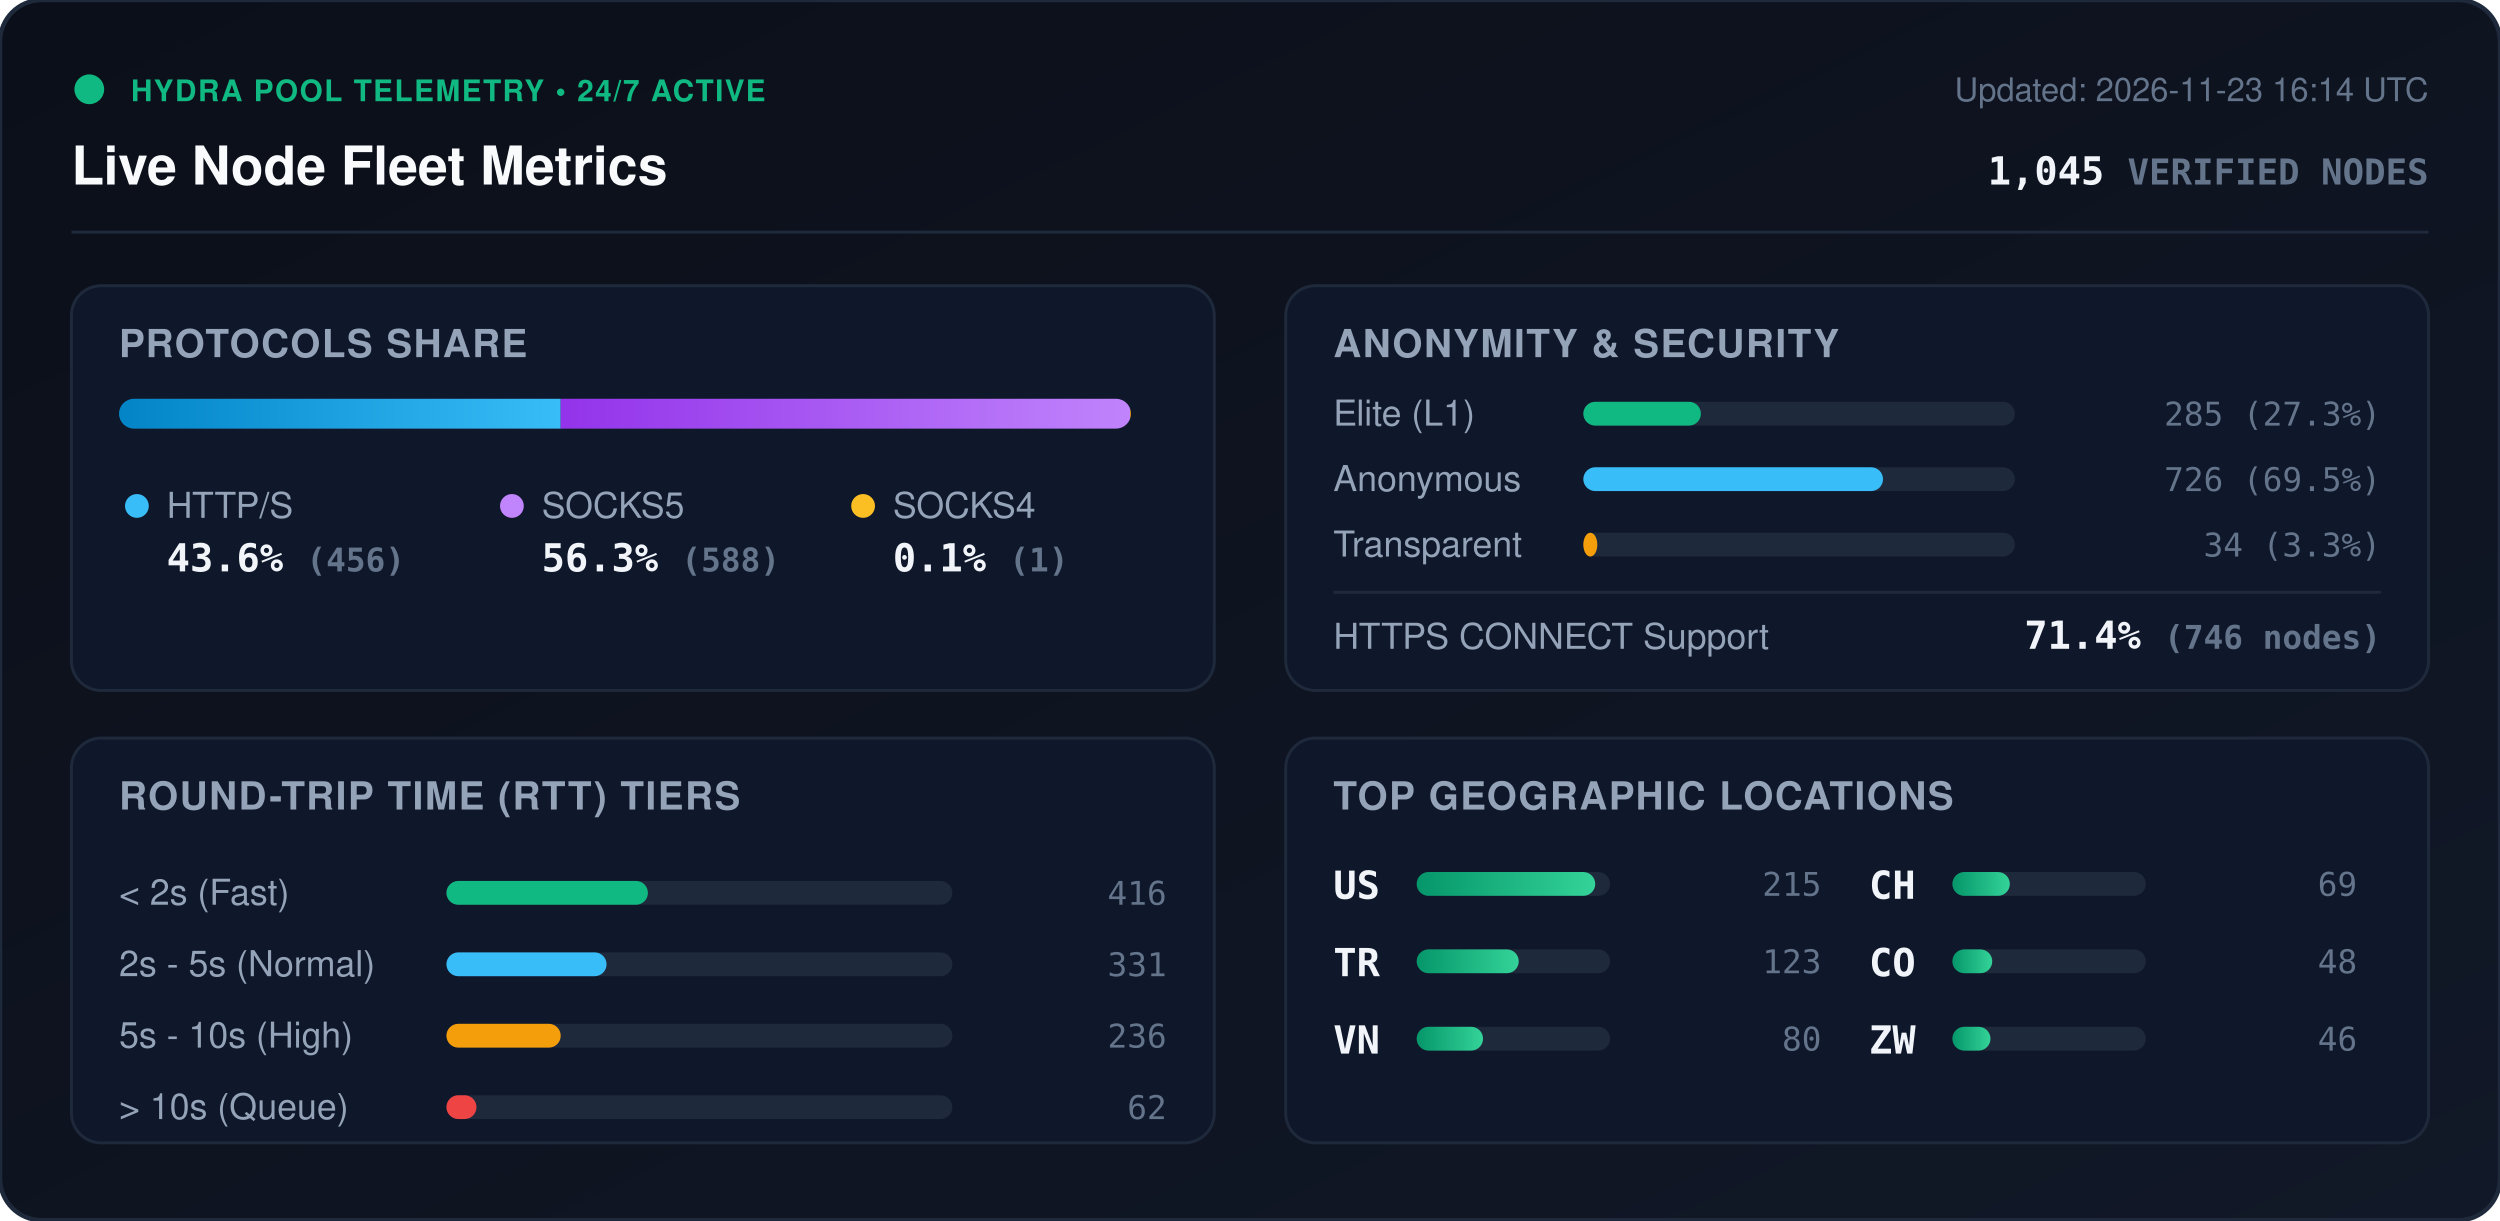
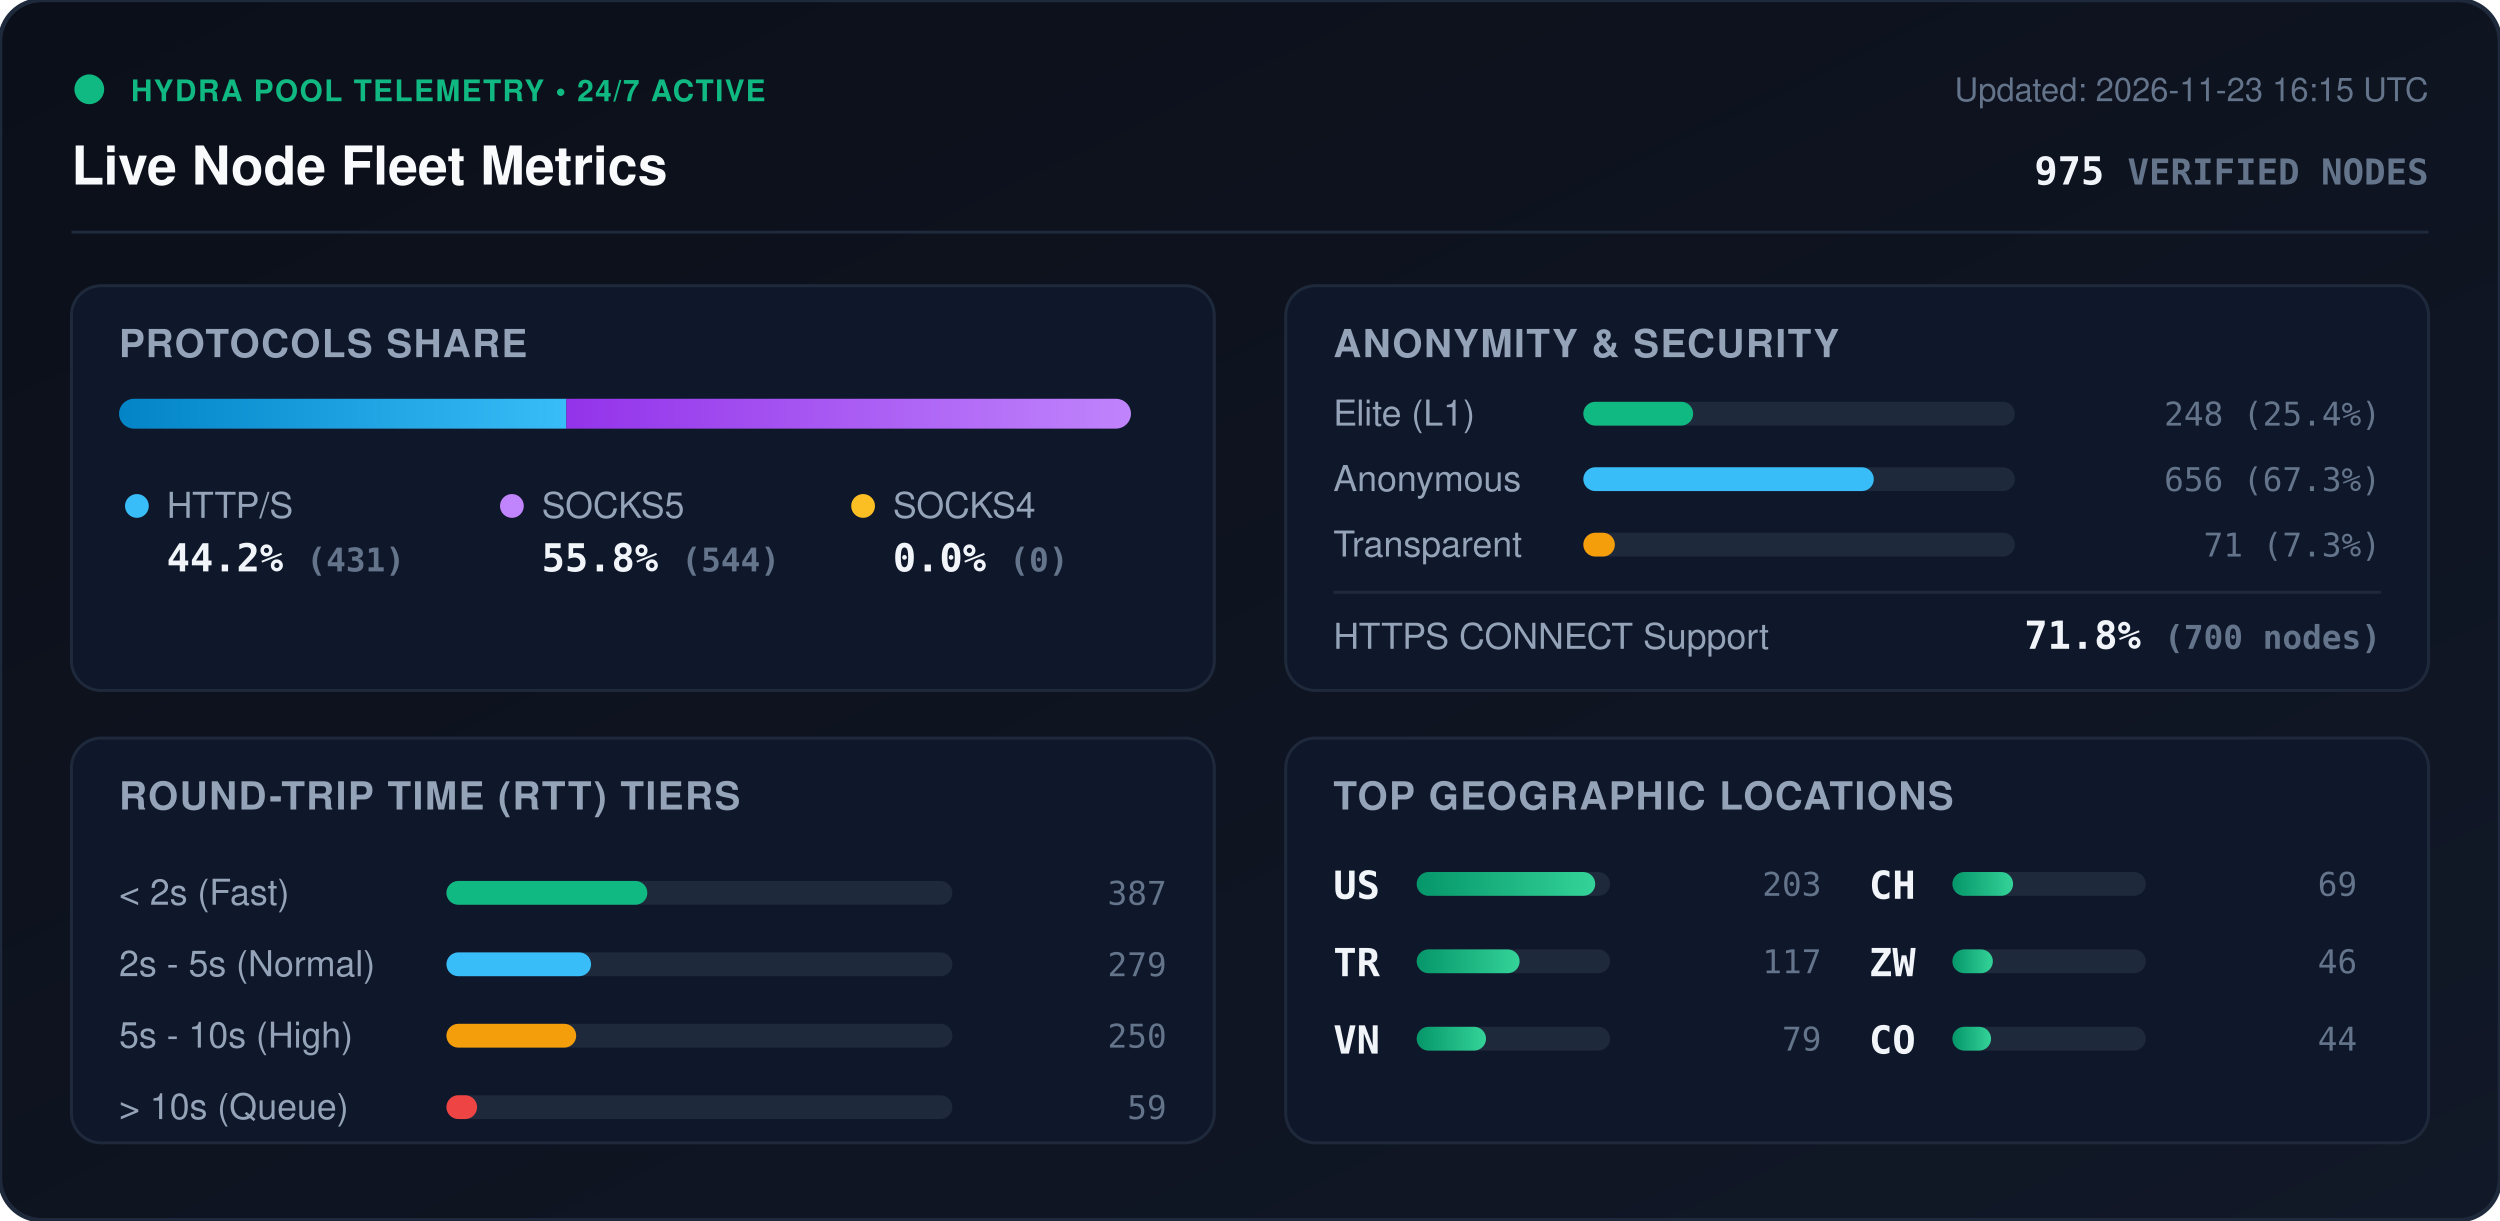
<svg xmlns="http://www.w3.org/2000/svg" viewBox="0 0 840 410" width="840" height="410" style="max-width: 100%; height: auto;">
  <defs>
    <linearGradient id="bg" x1="0%" y1="0%" x2="100%" y2="100%">
      <stop offset="0%" stop-color="#0b0f19" />
      <stop offset="100%" stop-color="#111827" />
    </linearGradient>
    <linearGradient id="bar-http" x1="0%" y1="0%" x2="100%" y2="0%">
      <stop offset="0%" stop-color="#0284c7" />
      <stop offset="100%" stop-color="#38bdf8" />
    </linearGradient>
    <linearGradient id="bar-socks5" x1="0%" y1="0%" x2="100%" y2="0%">
      <stop offset="0%" stop-color="#9333ea" />
      <stop offset="100%" stop-color="#c084fc" />
    </linearGradient>
    <linearGradient id="bar-socks4" x1="0%" y1="0%" x2="100%" y2="0%">
      <stop offset="0%" stop-color="#d97706" />
      <stop offset="100%" stop-color="#fbbf24" />
    </linearGradient>
    <linearGradient id="bar-green" x1="0%" y1="0%" x2="100%" y2="0%">
      <stop offset="0%" stop-color="#059669" />
      <stop offset="100%" stop-color="#34d399" />
    </linearGradient>
    <clipPath id="prog-track-clip">
      <rect width="340.0" height="10" rx="5" />
    </clipPath>
    <style>
      .title { font: 700 18px -apple-system, BlinkMacSystemFont, 'Segoe UI', Helvetica, Arial, sans-serif; fill: #f8fafc; }
      .sub { font: 500 11px -apple-system, BlinkMacSystemFont, 'Segoe UI', Helvetica, Arial, sans-serif; fill: #64748b; }
      .section-hdr { font: 600 13px -apple-system, BlinkMacSystemFont, 'Segoe UI', Helvetica, Arial, sans-serif; fill: #94a3b8; letter-spacing: 0.5px; }
      .metric-val { font: 700 13px -apple-system, BlinkMacSystemFont, 'Segoe UI', Helvetica, Arial, sans-serif; fill: #f1f5f9; }
      .metric-lbl { font: 500 12px -apple-system, BlinkMacSystemFont, 'Segoe UI', Helvetica, Arial, sans-serif; fill: #94a3b8; }
      .badge-txt { font: 700 10px -apple-system, BlinkMacSystemFont, 'Segoe UI', Helvetica, Arial, sans-serif; fill: #10b981; letter-spacing: 0.5px; }
      .mono { font-family: ui-monospace, SFMono-Regular, Menlo, Monaco, Consolas, monospace; }
      .pulse { animation: beacon 2s infinite ease-in-out; }
      @keyframes beacon { 0%, 100% { opacity: 1; } 50% { opacity: 0.35; } }
    </style>
  </defs>
  <rect width="840" height="410" rx="14" fill="url(#bg)" stroke="#1e293b" stroke-width="1.5" />
  <g transform="translate(24, 24)">
    <circle cx="6" cy="6" r="5" fill="#10b981" class="pulse" />
    <text x="20" y="10" class="badge-txt">HYDRA POOL TELEMETRY • 24/7 ACTIVE</text>
    <text x="0" y="38" class="title">Live Node Fleet Metrics</text>
-     <text x="792" y="10" text-anchor="end" class="sub">Updated: 2026-11-23 16:14 UTC</text>
-     <text x="792" y="38" text-anchor="end" class="metric-val mono" fill="#38bdf8">1,045 <tspan font-size="12" fill="#64748b">VERIFIED NODES</tspan>
+     <text x="792" y="10" text-anchor="end" class="sub">Updated: 2026-11-23 16:15 UTC</text>
+     <text x="792" y="38" text-anchor="end" class="metric-val mono" fill="#38bdf8">975 <tspan font-size="12" fill="#64748b">VERIFIED NODES</tspan>
    </text>
  </g>
  <line x1="24" y1="78" x2="816" y2="78" stroke="#1e293b" stroke-width="1" />
  <g transform="translate(24, 96)">
    <rect width="384" height="136" rx="10" fill="#0f172a" stroke="#1e293b" />
    <text x="16" y="24" class="section-hdr">PROTOCOLS SHARE</text>
    <g transform="translate(16, 38)">
      <rect width="340.0" height="10" rx="5" fill="#1e293b" />
      <g clip-path="url(#prog-track-clip)">
-         <rect x="0" width="148.4" height="10" fill="url(#bar-http)" />
-         <rect x="148.4" width="191.3" height="10" fill="url(#bar-socks5)" />
-         <rect x="339.7" width="0.3" height="10" fill="url(#bar-socks4)" />
+         <rect x="0" width="150.3" height="10" fill="url(#bar-http)" />
+         <rect x="150.3" width="189.7" height="10" fill="url(#bar-socks5)" />
+         <rect x="340.0" width="0.0" height="10" fill="url(#bar-socks4)" />
      </g>
    </g>
    <g transform="translate(16, 68)">
      <circle cx="6" cy="6" r="4" fill="#38bdf8" />
      <text x="16" y="10" class="metric-lbl">HTTP/S</text>
-       <text x="16" y="28" class="metric-val mono">43.6% <tspan font-size="11" fill="#64748b">(456)</tspan>
+       <text x="16" y="28" class="metric-val mono">44.2% <tspan font-size="11" fill="#64748b">(431)</tspan>
      </text>
      <circle cx="132" cy="6" r="4" fill="#c084fc" />
      <text x="142" y="10" class="metric-lbl">SOCKS5</text>
-       <text x="142" y="28" class="metric-val mono">56.3% <tspan font-size="11" fill="#64748b">(588)</tspan>
+       <text x="142" y="28" class="metric-val mono">55.8% <tspan font-size="11" fill="#64748b">(544)</tspan>
      </text>
      <circle cx="250" cy="6" r="4" fill="#fbbf24" />
      <text x="260" y="10" class="metric-lbl">SOCKS4</text>
-       <text x="260" y="28" class="metric-val mono">0.1% <tspan font-size="11" fill="#64748b">(1)</tspan>
+       <text x="260" y="28" class="metric-val mono">0.0% <tspan font-size="11" fill="#64748b">(0)</tspan>
      </text>
    </g>
  </g>
  <g transform="translate(432, 96)">
    <rect width="384" height="136" rx="10" fill="#0f172a" stroke="#1e293b" />
    <text x="16" y="24" class="section-hdr">ANONYMITY &amp; SECURITY</text>
    <text x="16" y="47" class="metric-lbl">Elite (L1)</text>
    <rect x="100" y="39" width="145.0" height="8" rx="4" fill="#1e293b" />
-     <rect x="100" y="39" width="39.5" height="8" rx="4" fill="#10b981" />
-     <text x="368" y="47" text-anchor="end" class="mono sub" fill="#e2e8f0">285 (27.3%)</text>
+     <rect x="100" y="39" width="36.9" height="8" rx="4" fill="#10b981" />
+     <text x="368" y="47" text-anchor="end" class="mono sub" fill="#e2e8f0">248 (25.4%)</text>
    <text x="16" y="69" class="metric-lbl">Anonymous</text>
    <rect x="100" y="61" width="145.0" height="8" rx="4" fill="#1e293b" />
-     <rect x="100" y="61" width="100.7" height="8" rx="4" fill="#38bdf8" />
-     <text x="368" y="69" text-anchor="end" class="mono sub" fill="#e2e8f0">726 (69.5%)</text>
+     <rect x="100" y="61" width="97.6" height="8" rx="4" fill="#38bdf8" />
+     <text x="368" y="69" text-anchor="end" class="mono sub" fill="#e2e8f0">656 (67.3%)</text>
    <text x="16" y="91" class="metric-lbl">Transparent</text>
    <rect x="100" y="83" width="145.0" height="8" rx="4" fill="#1e293b" />
-     <rect x="100" y="83" width="4.7" height="8" rx="4" fill="#f59e0b" />
-     <text x="368" y="91" text-anchor="end" class="mono sub" fill="#e2e8f0">34 (3.3%)</text>
+     <rect x="100" y="83" width="10.6" height="8" rx="4" fill="#f59e0b" />
+     <text x="368" y="91" text-anchor="end" class="mono sub" fill="#e2e8f0">71 (7.3%)</text>
    <line x1="16" y1="103" x2="368" y2="103" stroke="#1e293b" stroke-width="1" />
    <text x="16" y="122" class="metric-lbl">HTTPS CONNECT Support</text>
-     <text x="368" y="122" text-anchor="end" class="metric-val mono" fill="#34d399">71.4% <tspan font-size="11" fill="#64748b">(746 nodes)</tspan>
+     <text x="368" y="122" text-anchor="end" class="metric-val mono" fill="#34d399">71.8% <tspan font-size="11" fill="#64748b">(700 nodes)</tspan>
    </text>
  </g>
  <g transform="translate(24, 248)">
    <rect width="384" height="136" rx="10" fill="#0f172a" stroke="#1e293b" />
    <text x="16" y="24" class="section-hdr">ROUND-TRIP TIME (RTT) TIERS</text>
    <g transform="translate(16, 42)">
      <text x="0" y="14" class="metric-lbl">&lt; 2s (Fast)</text>
      <rect x="110" y="6" width="170" height="8" rx="4" fill="#1e293b" />
-       <rect x="110" y="6" width="67.7" height="8" rx="4" fill="#10b981" />
-       <text x="352" y="14" text-anchor="end" class="mono sub">416</text>
+       <rect x="110" y="6" width="67.5" height="8" rx="4" fill="#10b981" />
+       <text x="352" y="14" text-anchor="end" class="mono sub">387</text>
      <text x="0" y="38" class="metric-lbl">2s - 5s (Normal)</text>
      <rect x="110" y="30" width="170" height="8" rx="4" fill="#1e293b" />
-       <rect x="110" y="30" width="53.8" height="8" rx="4" fill="#38bdf8" />
-       <text x="352" y="38" text-anchor="end" class="mono sub">331</text>
+       <rect x="110" y="30" width="48.6" height="8" rx="4" fill="#38bdf8" />
+       <text x="352" y="38" text-anchor="end" class="mono sub">279</text>
      <text x="0" y="62" class="metric-lbl">5s - 10s (High)</text>
      <rect x="110" y="54" width="170" height="8" rx="4" fill="#1e293b" />
-       <rect x="110" y="54" width="38.4" height="8" rx="4" fill="#f59e0b" />
-       <text x="352" y="62" text-anchor="end" class="mono sub">236</text>
+       <rect x="110" y="54" width="43.6" height="8" rx="4" fill="#f59e0b" />
+       <text x="352" y="62" text-anchor="end" class="mono sub">250</text>
      <text x="0" y="86" class="metric-lbl">&gt; 10s (Queue)</text>
      <rect x="110" y="78" width="170" height="8" rx="4" fill="#1e293b" />
-       <rect x="110" y="78" width="10.1" height="8" rx="4" fill="#ef4444" />
-       <text x="352" y="86" text-anchor="end" class="mono sub">62</text>
+       <rect x="110" y="78" width="10.3" height="8" rx="4" fill="#ef4444" />
+       <text x="352" y="86" text-anchor="end" class="mono sub">59</text>
    </g>
  </g>
  <g transform="translate(432, 248)">
    <rect width="384" height="136" rx="10" fill="#0f172a" stroke="#1e293b" />
    <text x="16" y="24" class="section-hdr">TOP GEOGRAPHIC LOCATIONS</text>
    <g transform="translate(16, 42)">
      <g transform="translate(0, 0)">
        <text x="0" y="12" class="mono metric-val" font-size="12">US</text>
        <rect x="28" y="3" width="65" height="8" rx="4" fill="#1e293b" />
        <rect x="28" y="3" width="60.0" height="8" rx="4" fill="url(#bar-green)" />
-         <text x="164" y="11" text-anchor="end" class="mono sub">215</text>
+         <text x="164" y="11" text-anchor="end" class="mono sub">203</text>
      </g>
      <g transform="translate(0, 26)">
        <text x="0" y="12" class="mono metric-val" font-size="12">TR</text>
        <rect x="28" y="3" width="65" height="8" rx="4" fill="#1e293b" />
-         <rect x="28" y="3" width="34.3" height="8" rx="4" fill="url(#bar-green)" />
-         <text x="164" y="11" text-anchor="end" class="mono sub">123</text>
+         <rect x="28" y="3" width="34.6" height="8" rx="4" fill="url(#bar-green)" />
+         <text x="164" y="11" text-anchor="end" class="mono sub">117</text>
      </g>
      <g transform="translate(0, 52)">
        <text x="0" y="12" class="mono metric-val" font-size="12">VN</text>
        <rect x="28" y="3" width="65" height="8" rx="4" fill="#1e293b" />
-         <rect x="28" y="3" width="22.3" height="8" rx="4" fill="url(#bar-green)" />
-         <text x="164" y="11" text-anchor="end" class="mono sub">80</text>
+         <rect x="28" y="3" width="23.3" height="8" rx="4" fill="url(#bar-green)" />
+         <text x="164" y="11" text-anchor="end" class="mono sub">79</text>
      </g>
      <g transform="translate(180, 0)">
        <text x="0" y="12" class="mono metric-val" font-size="12">CH</text>
        <rect x="28" y="3" width="65" height="8" rx="4" fill="#1e293b" />
-         <rect x="28" y="3" width="19.3" height="8" rx="4" fill="url(#bar-green)" />
+         <rect x="28" y="3" width="20.4" height="8" rx="4" fill="url(#bar-green)" />
        <text x="164" y="11" text-anchor="end" class="mono sub">69</text>
      </g>
      <g transform="translate(180, 26)">
+         <text x="0" y="12" class="mono metric-val" font-size="12">ZW</text>
+         <rect x="28" y="3" width="65" height="8" rx="4" fill="#1e293b" />
+         <rect x="28" y="3" width="13.6" height="8" rx="4" fill="url(#bar-green)" />
+         <text x="164" y="11" text-anchor="end" class="mono sub">46</text>
+       </g>
+       <g transform="translate(180, 52)">
        <text x="0" y="12" class="mono metric-val" font-size="12">CO</text>
        <rect x="28" y="3" width="65" height="8" rx="4" fill="#1e293b" />
-         <rect x="28" y="3" width="13.4" height="8" rx="4" fill="url(#bar-green)" />
-         <text x="164" y="11" text-anchor="end" class="mono sub">48</text>
-       </g>
-       <g transform="translate(180, 52)">
-         <text x="0" y="12" class="mono metric-val" font-size="12">ZW</text>
-         <rect x="28" y="3" width="65" height="8" rx="4" fill="#1e293b" />
-         <rect x="28" y="3" width="12.8" height="8" rx="4" fill="url(#bar-green)" />
-         <text x="164" y="11" text-anchor="end" class="mono sub">46</text>
+         <rect x="28" y="3" width="13.0" height="8" rx="4" fill="url(#bar-green)" />
+         <text x="164" y="11" text-anchor="end" class="mono sub">44</text>
      </g>
    </g>
  </g>
</svg>
